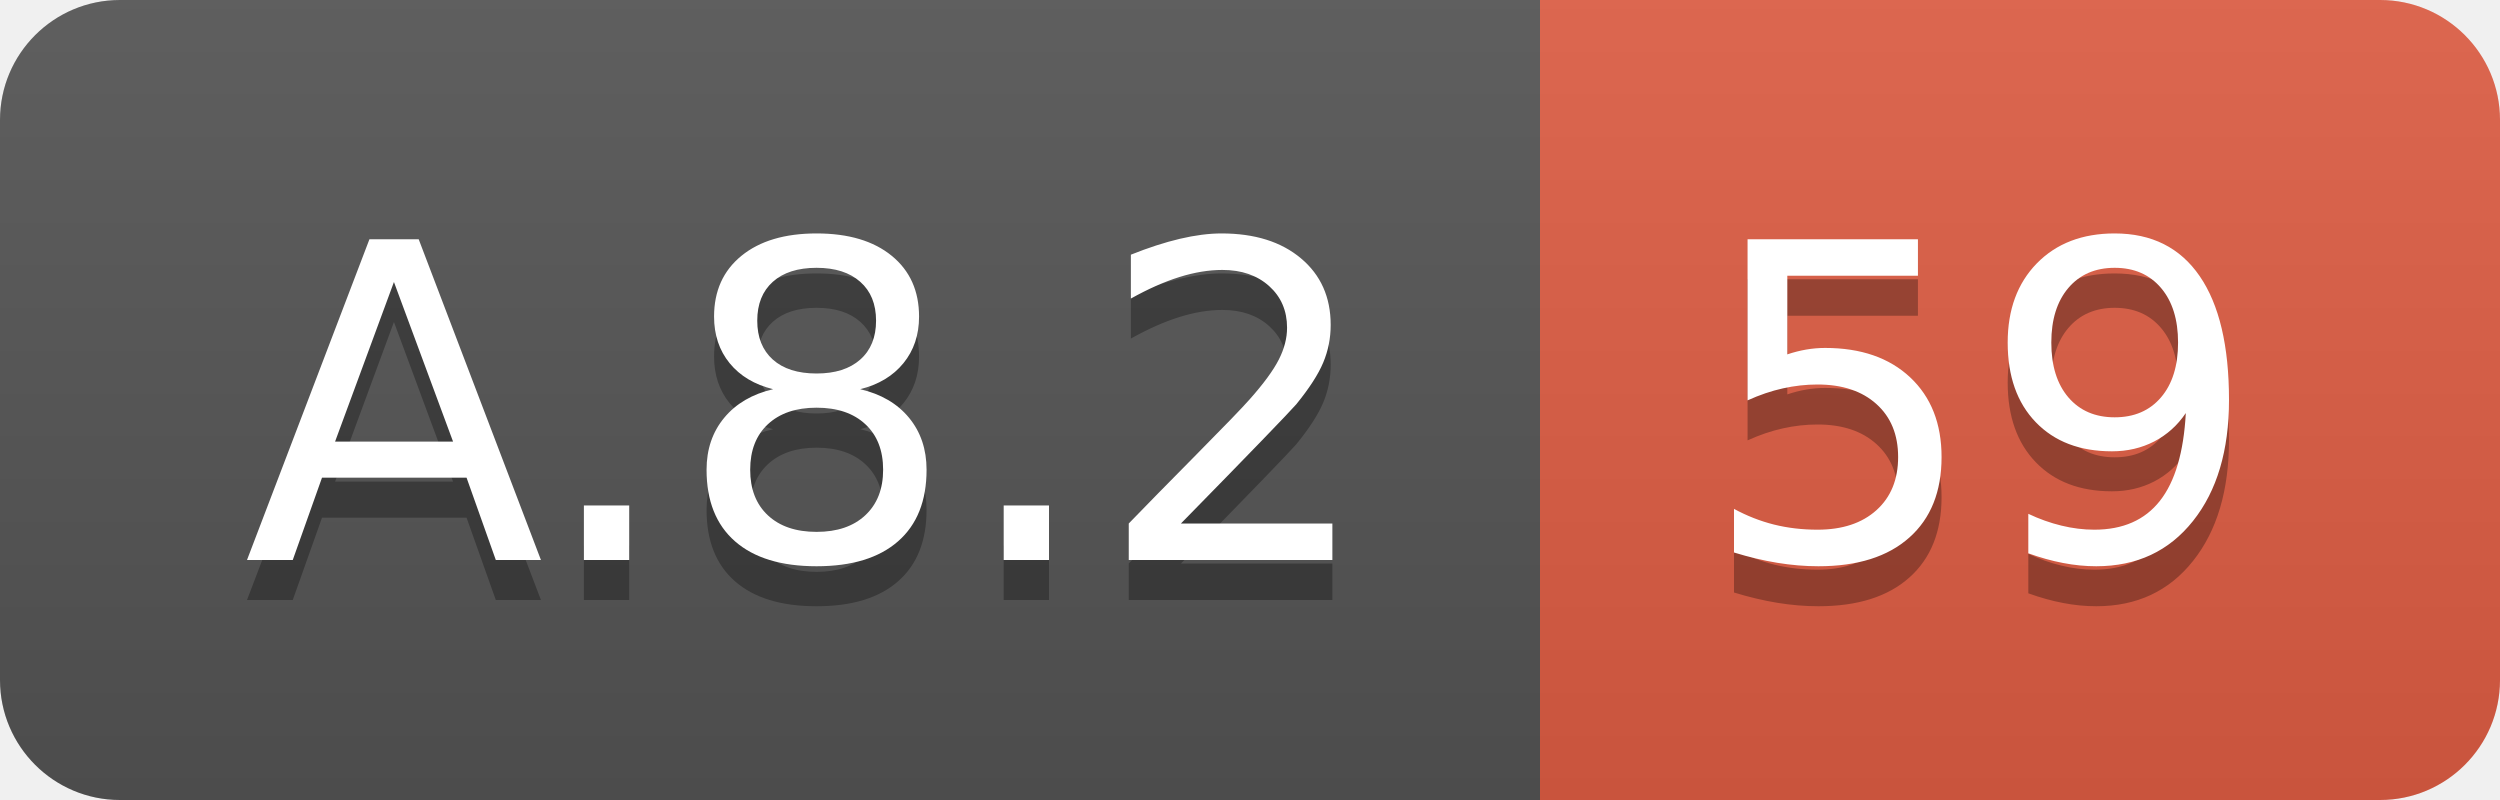
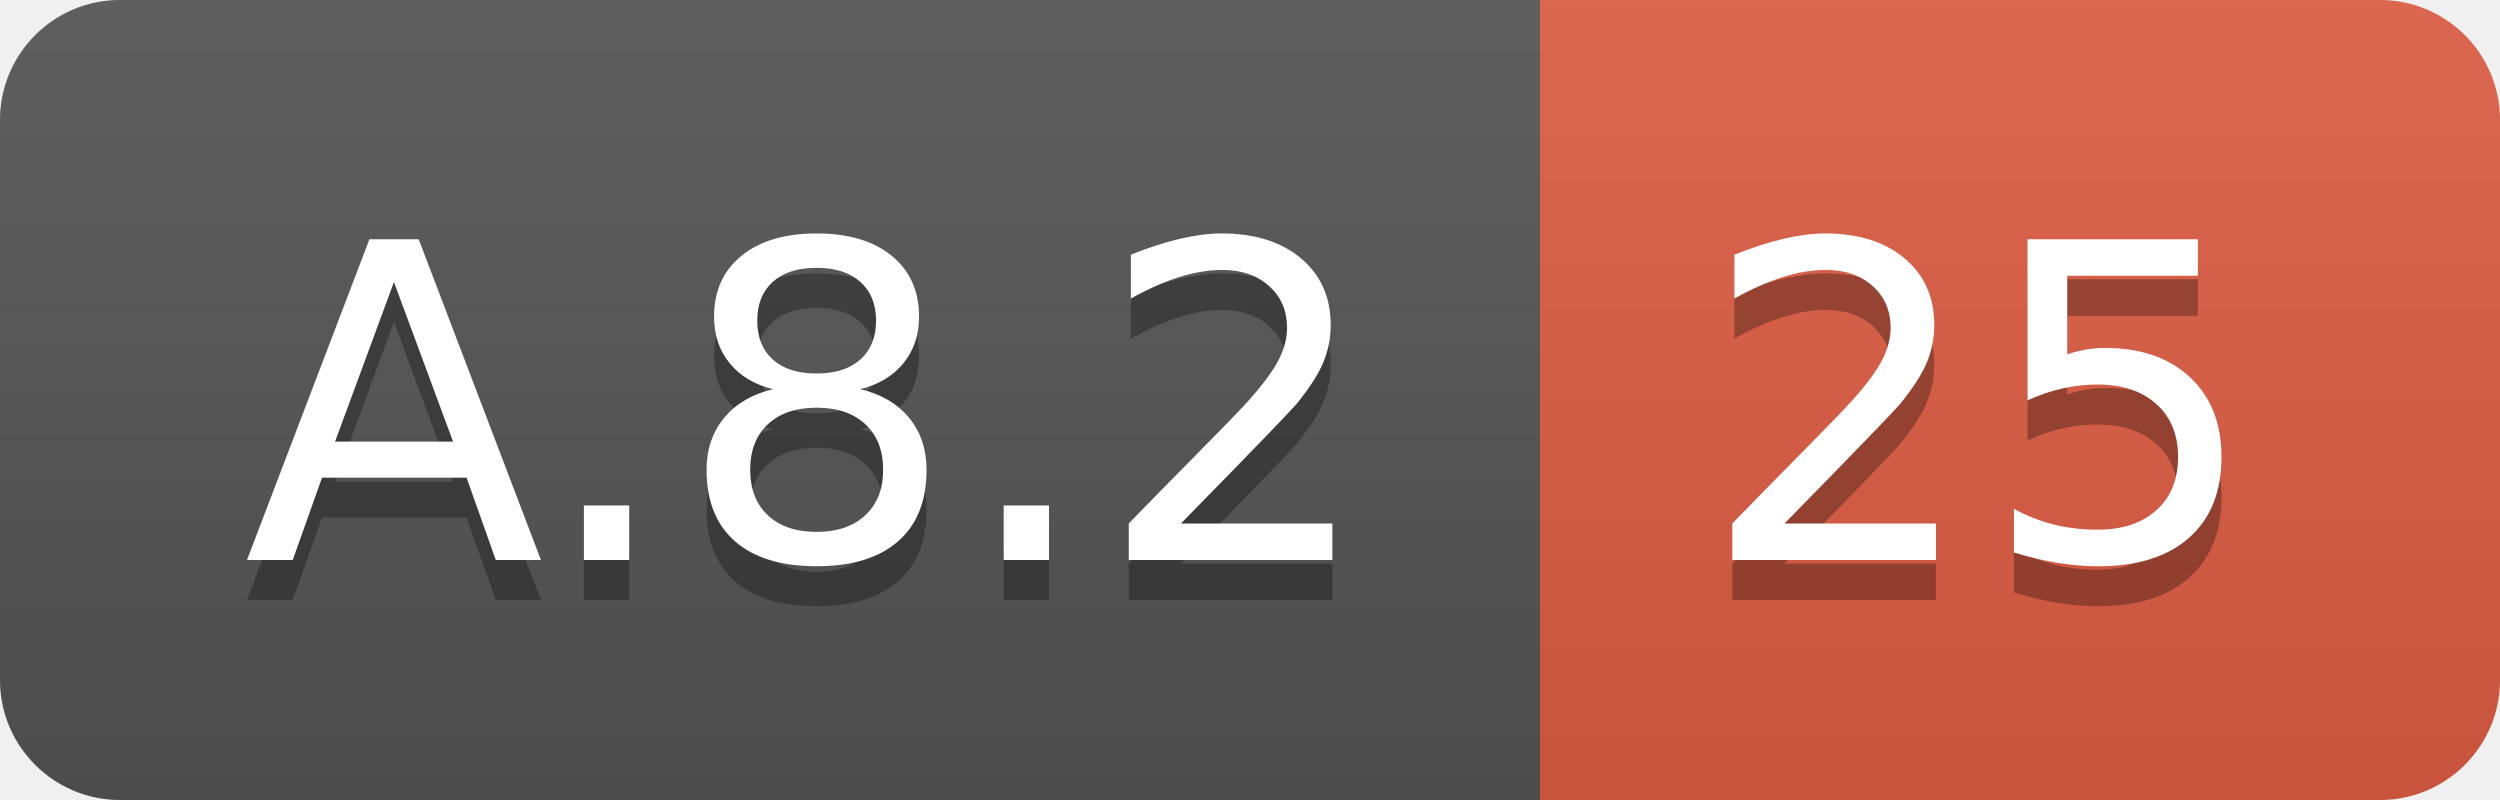
<svg xmlns="http://www.w3.org/2000/svg" width="62.5" height="20">
  <linearGradient id="smooth" x2="0" y2="100%">
    <stop offset="0" stop-color="#bbb" stop-opacity=".1" />
    <stop offset="1" stop-opacity=".1" />
  </linearGradient>
  <clipPath id="round">
    <rect width="62.5" height="20" rx="3" fill="#fff" />
  </clipPath>
  <g clip-path="url(#round)">
    <rect width="38.5" height="20" fill="#555" />
    <rect x="38.5" width="24.0" height="20" fill="#e05d44" />
    <rect width="62.5" height="20" fill="url(#smooth)" />
  </g>
  <g fill="#fff" text-anchor="middle" font-family="DejaVu Sans,Verdana,Geneva,sans-serif" font-size="110">
    <text x="202.5" y="150" fill="#010101" fill-opacity=".3" transform="scale(0.1)" textLength="285.0" lengthAdjust="spacing">A.8.2</text>
    <text x="202.5" y="140" transform="scale(0.1)" textLength="285.0" lengthAdjust="spacing">A.8.2</text>
-     <text x="495.0" y="150" fill="#010101" fill-opacity=".3" transform="scale(0.1)" textLength="140.0" lengthAdjust="spacing">59</text>
-     <text x="495.0" y="140" transform="scale(0.1)" textLength="140.0" lengthAdjust="spacing">59</text>
+     <text x="495.0" y="150" fill="#010101" fill-opacity=".3" transform="scale(0.1)" textLength="140.0" lengthAdjust="spacing">25</text>
+     <text x="495.0" y="140" transform="scale(0.1)" textLength="140.0" lengthAdjust="spacing">25</text>
  </g>
</svg>
